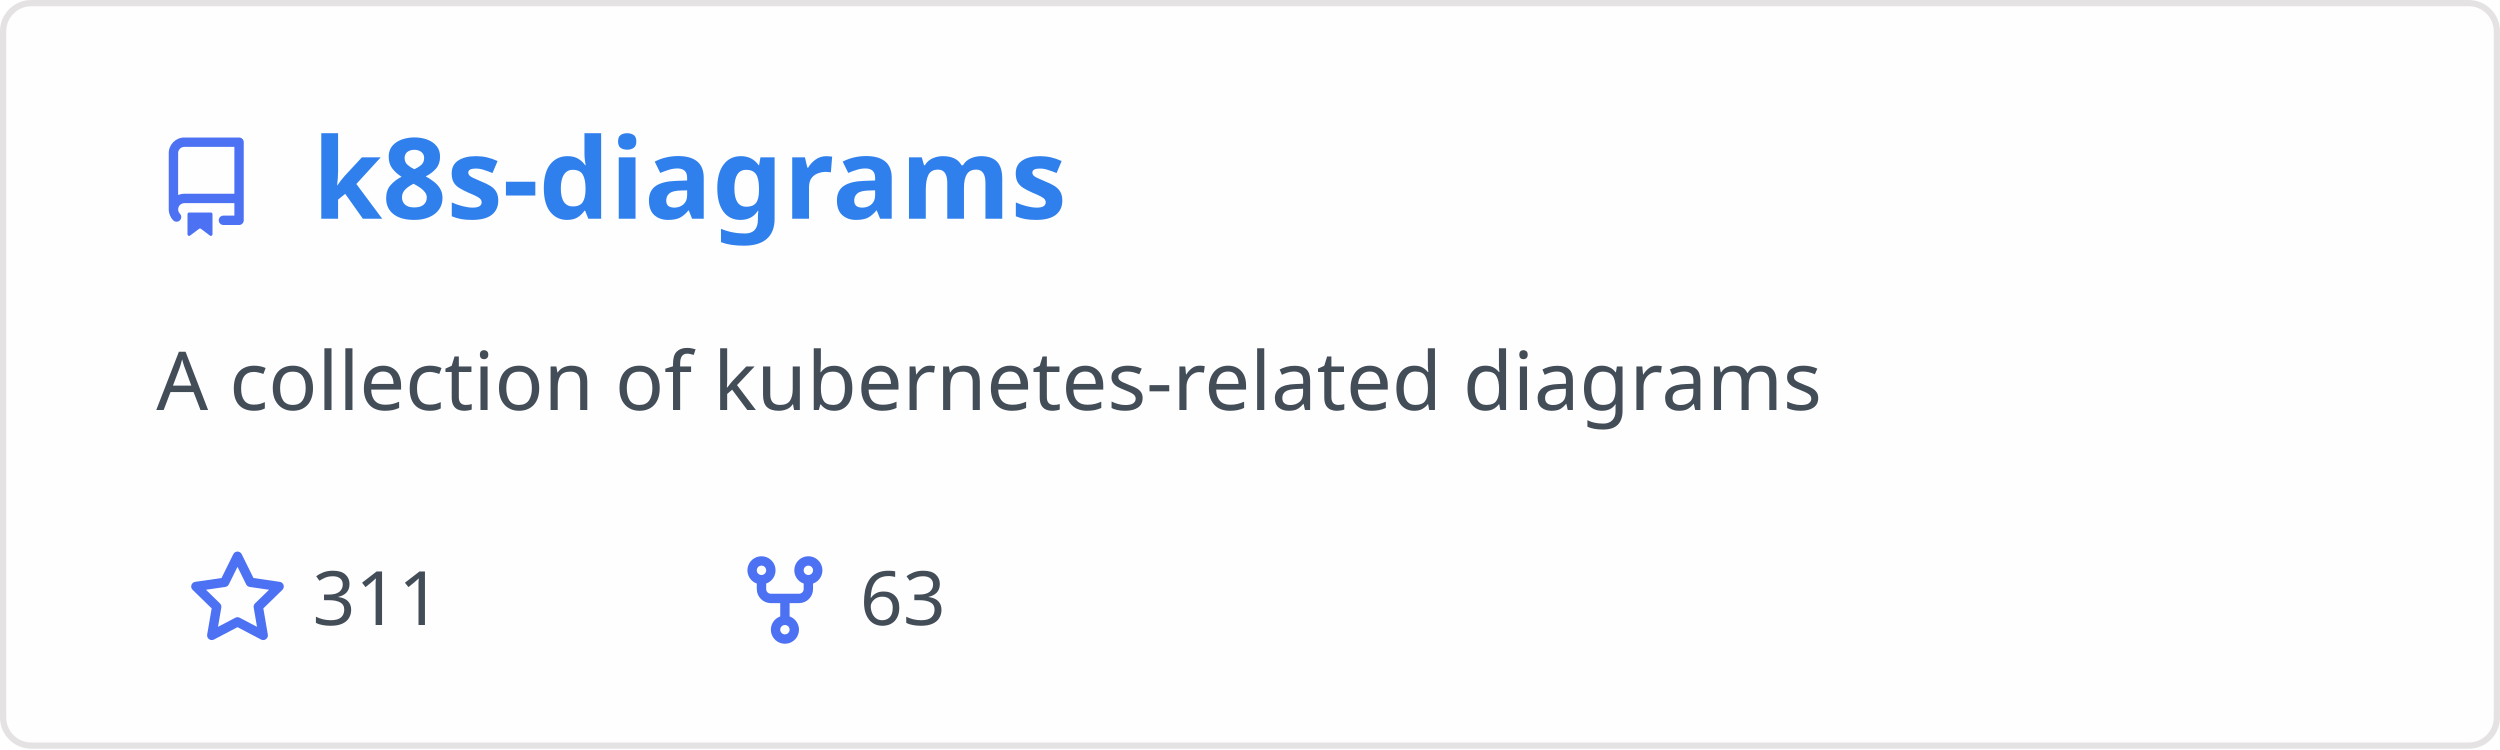
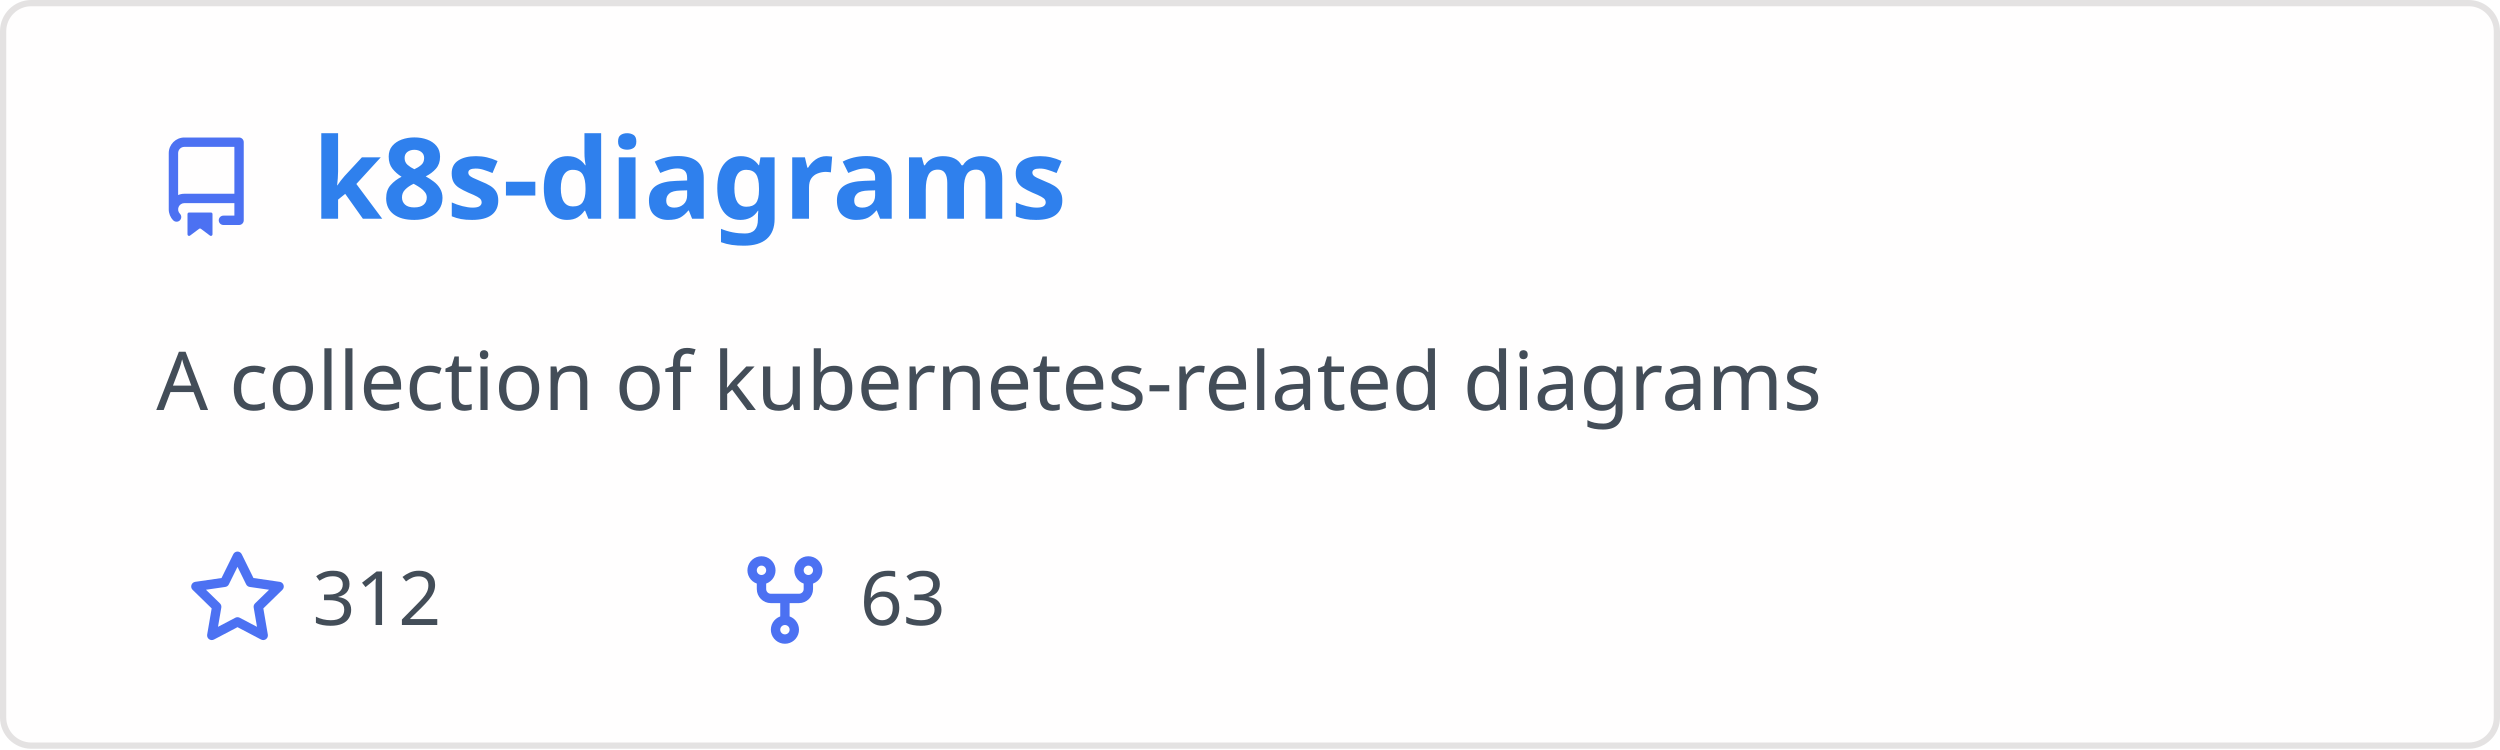
<svg xmlns="http://www.w3.org/2000/svg" width="400" height="120" viewBox="0 0 400 120" fill="none" role="img" aria-labelledby="descId">
  <style>
          .header {
            font: 600 18px 'Segoe UI', Ubuntu, Sans-Serif;
            fill: #2f80ed;
            animation: fadeInAnimation 0.8s ease-in-out forwards;
          }
          @supports(-moz-appearance: auto) {
            /* Selector detects Firefox */
            .header { font-size: 15.5px; }
          }
          
    .description { font: 400 13px 'Segoe UI', Ubuntu, Sans-Serif; fill: #434d58 }
    .gray { font: 400 12px 'Segoe UI', Ubuntu, Sans-Serif; fill: #434d58 }
    .icon { fill: #4c71f2 }
    .badge { font: 600 11px 'Segoe UI', Ubuntu, Sans-Serif; }
    .badge rect { opacity: 0.2 }
  

          
      /* Animations */
      @keyframes scaleInAnimation {
        from {
          transform: translate(-5px, 5px) scale(0);
        }
        to {
          transform: translate(-5px, 5px) scale(1);
        }
      }
      @keyframes fadeInAnimation {
        from {
          opacity: 0;
        }
        to {
          opacity: 1;
        }
      }
    
          * { animation-duration: 0s !important; animation-delay: 0s !important; }
        </style>
  <rect data-testid="card-bg" x="0.5" y="0.5" rx="4.5" height="99%" stroke="#e4e2e2" width="399" fill="#fffefe" stroke-opacity="1" />
  <g data-testid="card-title" transform="translate(25, 35)">
    <g transform="translate(0, 0)">
      <svg class="icon" x="0" y="-13" viewBox="0 0 16 16" version="1.1" width="16" height="16">
        <path fill-rule="evenodd" d="M2 2.5A2.5 2.5 0 014.5 0h8.75a.75.75 0 01.75.75v12.5a.75.75 0 01-.75.75h-2.5a.75.75 0 110-1.5h1.75v-2h-8a1 1 0 00-.714 1.7.75.75 0 01-1.072 1.05A2.495 2.495 0 012 11.5v-9zm10.5-1V9h-8c-.356 0-.694.074-1 .208V2.5a1 1 0 011-1h8zM5 12.25v3.25a.25.25 0 00.4.2l1.45-1.087a.25.25 0 01.3 0L8.6 15.7a.25.25 0 00.4-.2v-3.25a.25.25 0 00-.25-.25h-3.5a.25.25 0 00-.25.25z" />
      </svg>
    </g>
    <g transform="translate(25, 0)">
      <text x="0" y="0" class="header" data-testid="header">k8s-diagrams</text>
    </g>
  </g>
  <g data-testid="main-card-body" transform="translate(0, 55)">
    <text class="description" x="25" y="-5">
      <tspan dy="1.2em" x="25">A collection of kubernetes-related diagrams</tspan>
    </text>
    <g transform="translate(30, 45)">
      <g transform="translate(0, 0)">
        <g transform="translate(0, 0)">
          <svg class="icon" y="-12" viewBox="0 0 16 16" version="1.1" width="16" height="16">
            <path fill-rule="evenodd" d="M8 .25a.75.75 0 01.673.418l1.882 3.815 4.21.612a.75.75 0 01.416 1.279l-3.046 2.97.719 4.192a.75.75 0 01-1.088.791L8 12.347l-3.766 1.98a.75.75 0 01-1.088-.79l.72-4.194L.818 6.374a.75.75 0 01.416-1.28l4.21-.611L7.327.668A.75.75 0 018 .25zm0 2.445L6.615 5.5a.75.75 0 01-.564.41l-3.097.45 2.24 2.184a.75.75 0 01.216.664l-.528 3.084 2.769-1.456a.75.75 0 01.698 0l2.77 1.456-.53-3.084a.75.75 0 01.216-.664l2.24-2.183-3.096-.45a.75.75 0 01-.564-.41L8 2.694v.001z" />
          </svg>
        </g>
        <g transform="translate(20, 0)">
-           <text data-testid="stargazers" class="gray">311</text>
+           <text data-testid="stargazers" class="gray">312</text>
        </g>
      </g>
      <g transform="translate(87.5875, 0)">
        <g transform="translate(0, 0)">
          <svg class="icon" y="-12" viewBox="0 0 16 16" version="1.1" width="16" height="16">
            <path fill-rule="evenodd" d="M5 3.25a.75.75 0 11-1.5 0 .75.75 0 011.5 0zm0 2.122a2.25 2.25 0 10-1.5 0v.878A2.25 2.25 0 005.75 8.5h1.5v2.128a2.251 2.251 0 101.5 0V8.5h1.5a2.25 2.25 0 002.25-2.25v-.878a2.25 2.25 0 10-1.5 0v.878a.75.75 0 01-.75.75h-4.5A.75.75 0 015 6.25v-.878zm3.75 7.378a.75.75 0 11-1.5 0 .75.75 0 011.5 0zm3-8.75a.75.75 0 100-1.5.75.75 0 000 1.5z" />
          </svg>
        </g>
        <g transform="translate(20, 0)">
          <text data-testid="forkcount" class="gray">63</text>
        </g>
      </g>
    </g>
  </g>
</svg>
